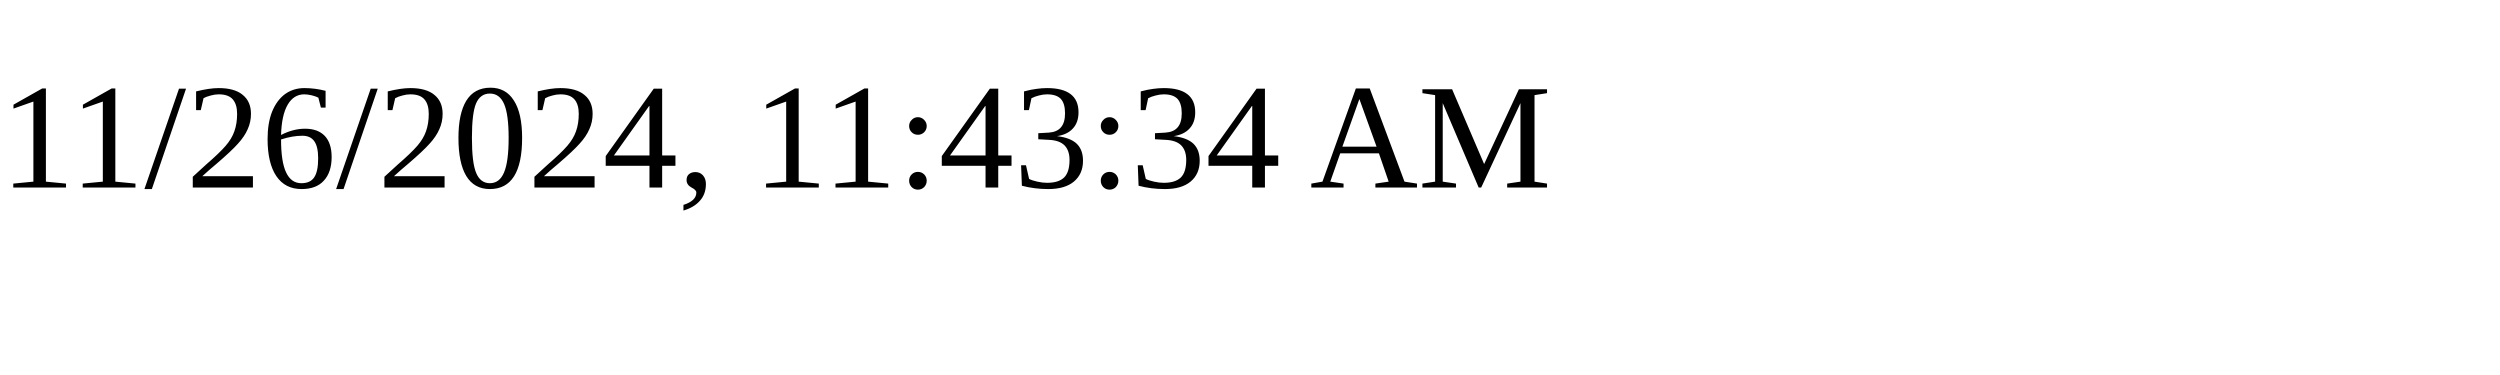
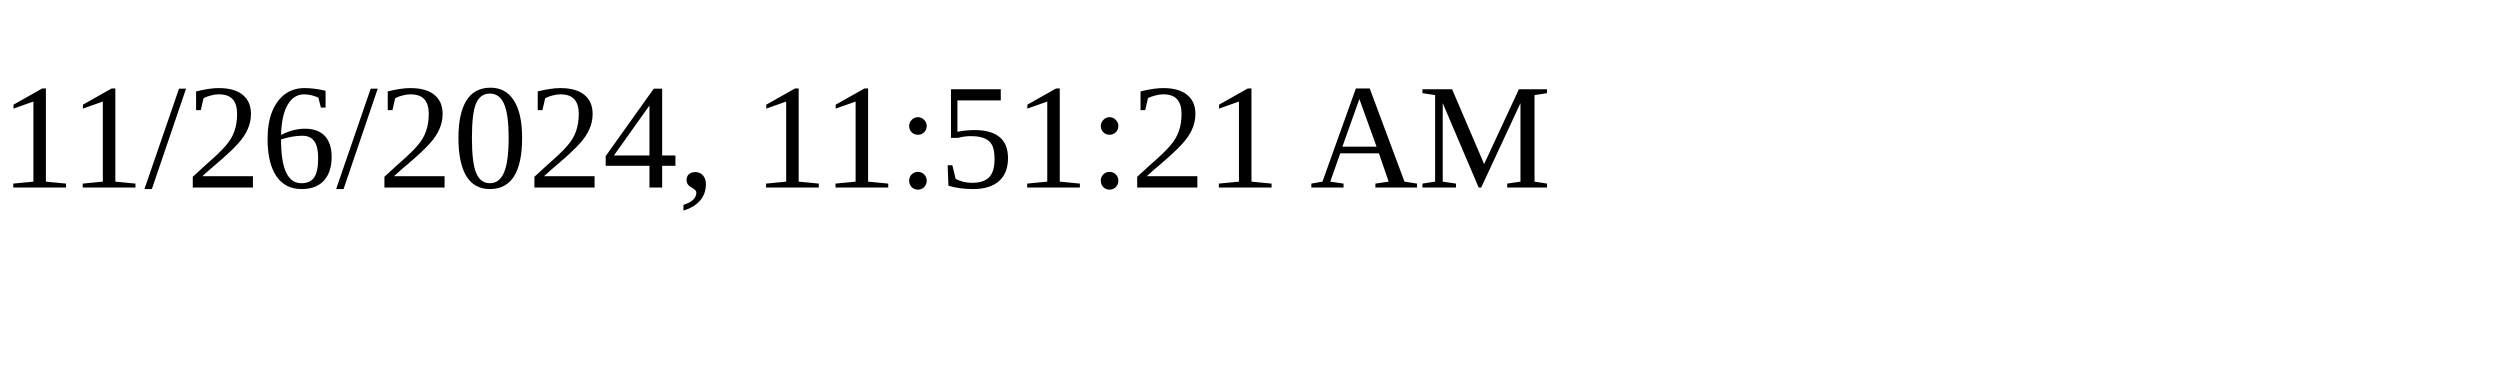
<svg xmlns="http://www.w3.org/2000/svg" height="30" width="200">
-   <text x="0" y="15">11/26/2024, 11:43:34 AM</text>
+   <text x="0" y="15">11/26/2024, 11:51:21 AM</text>
</svg>
